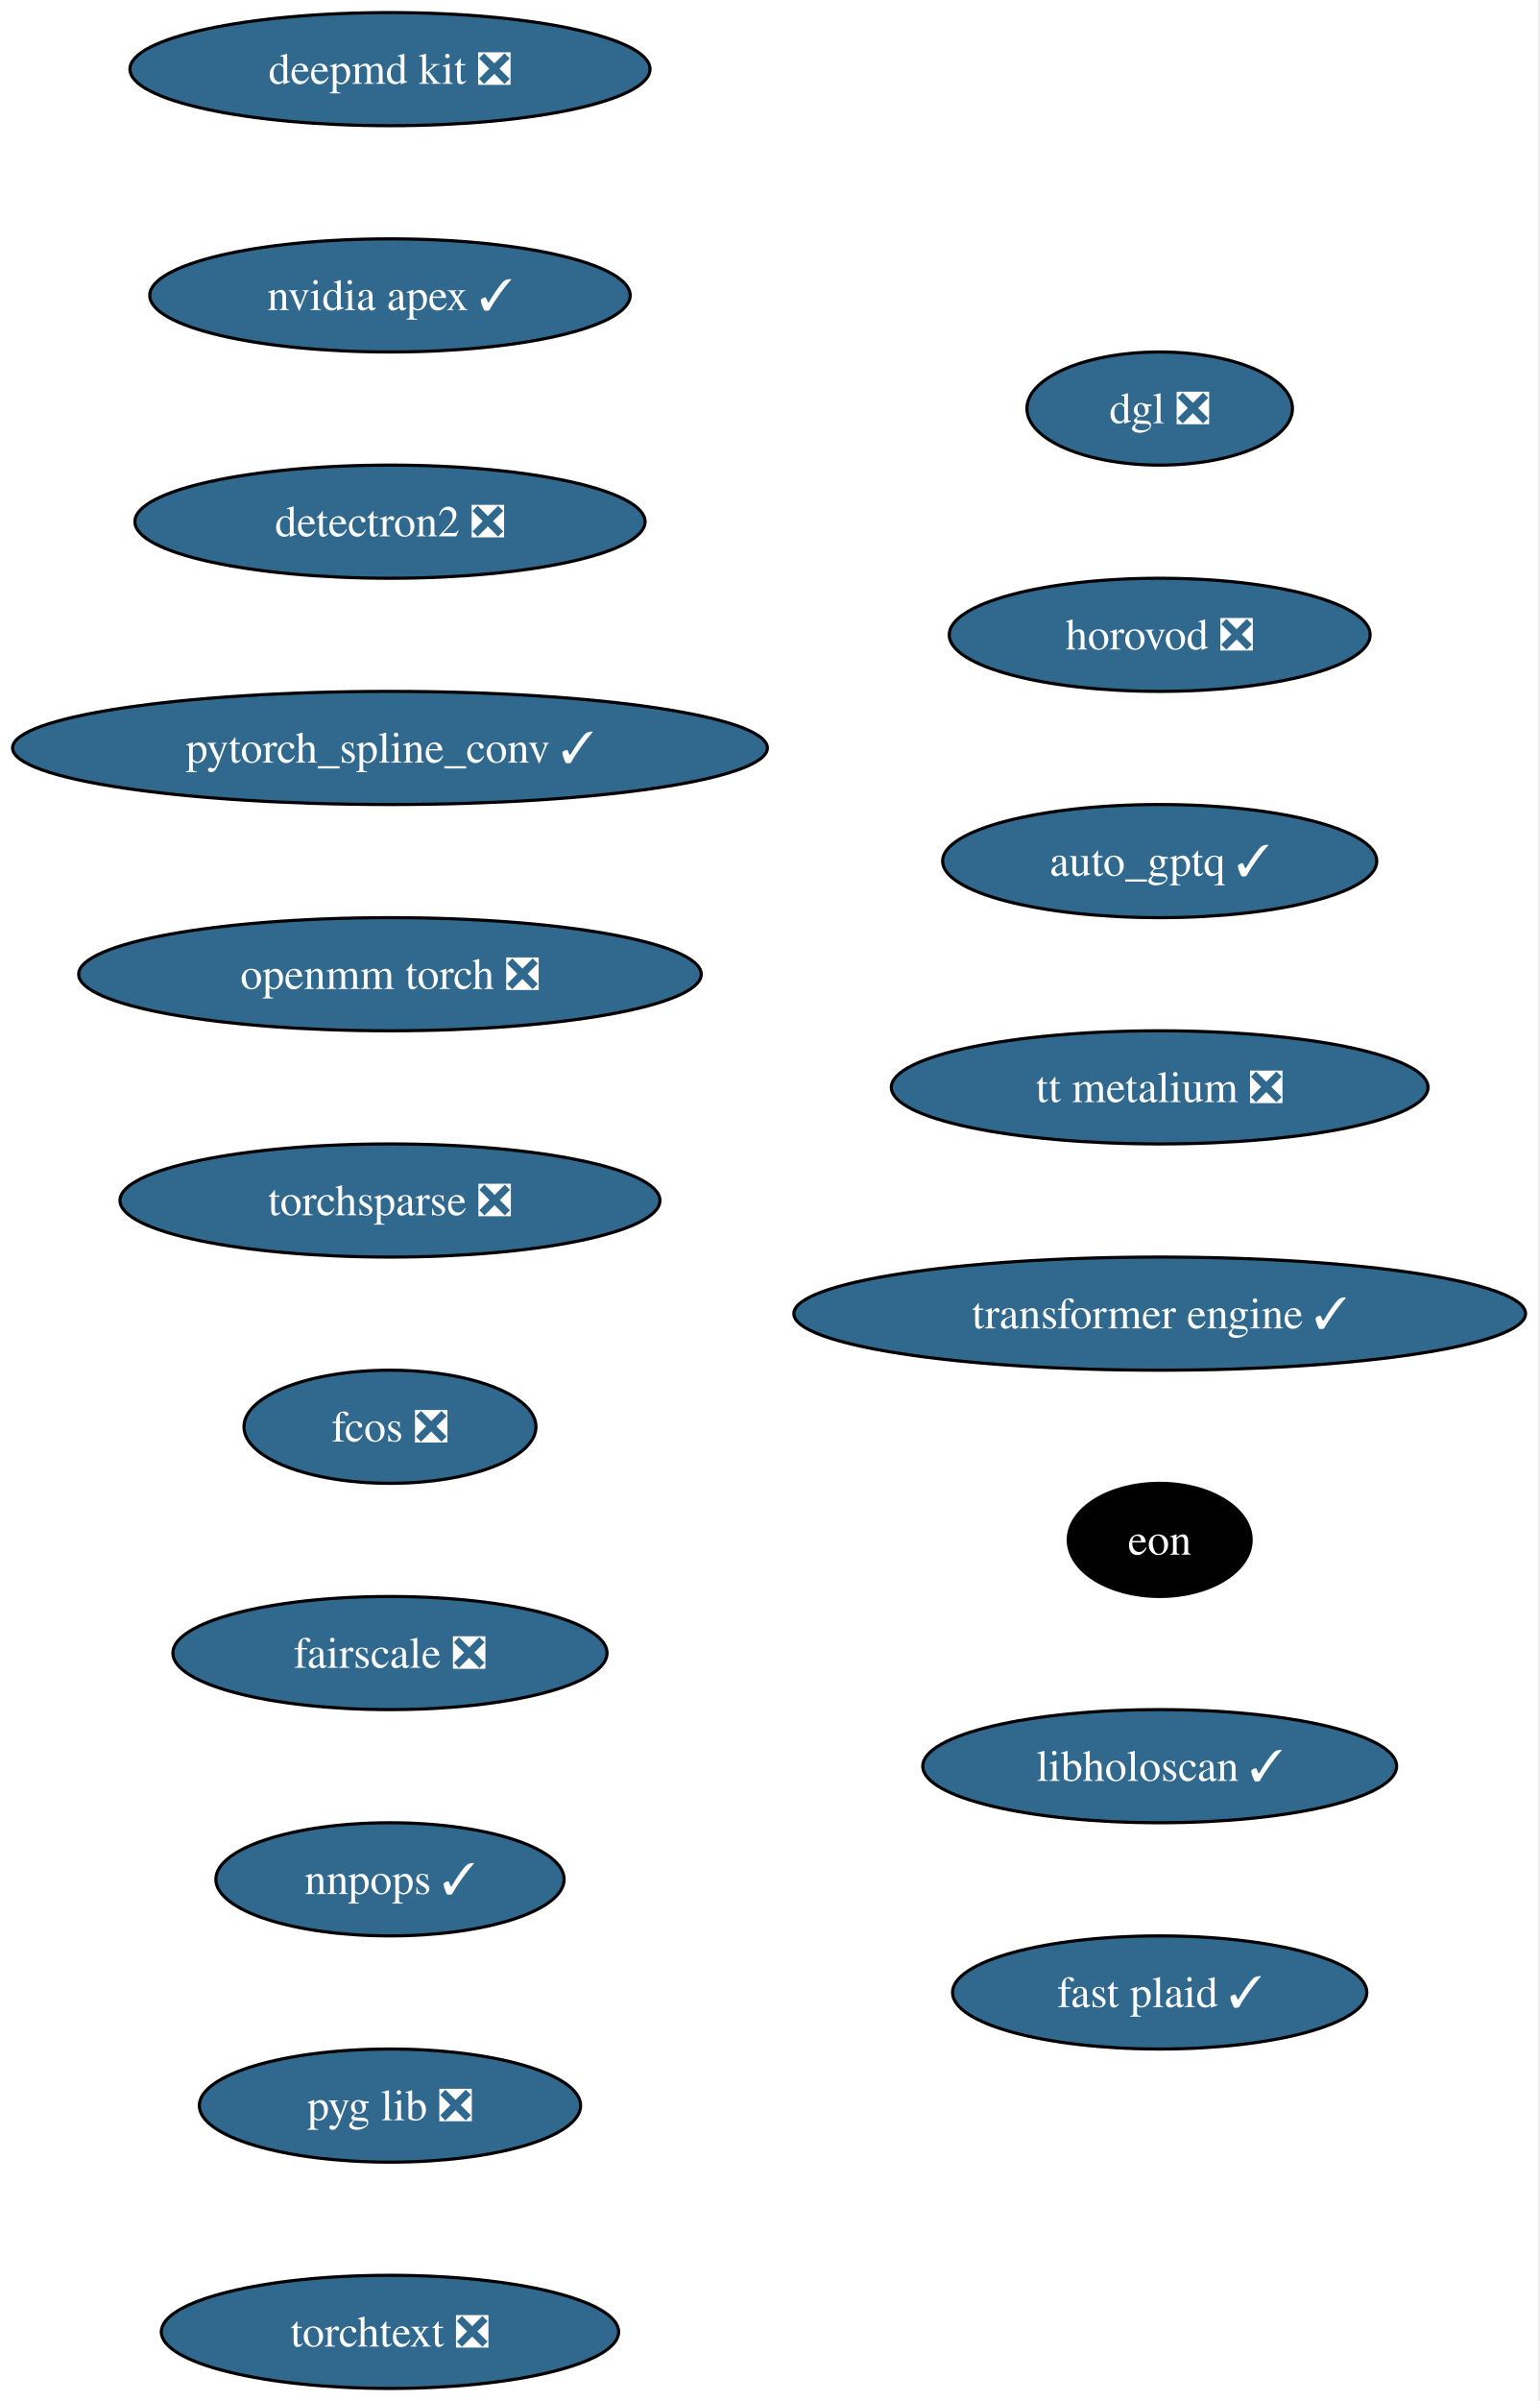
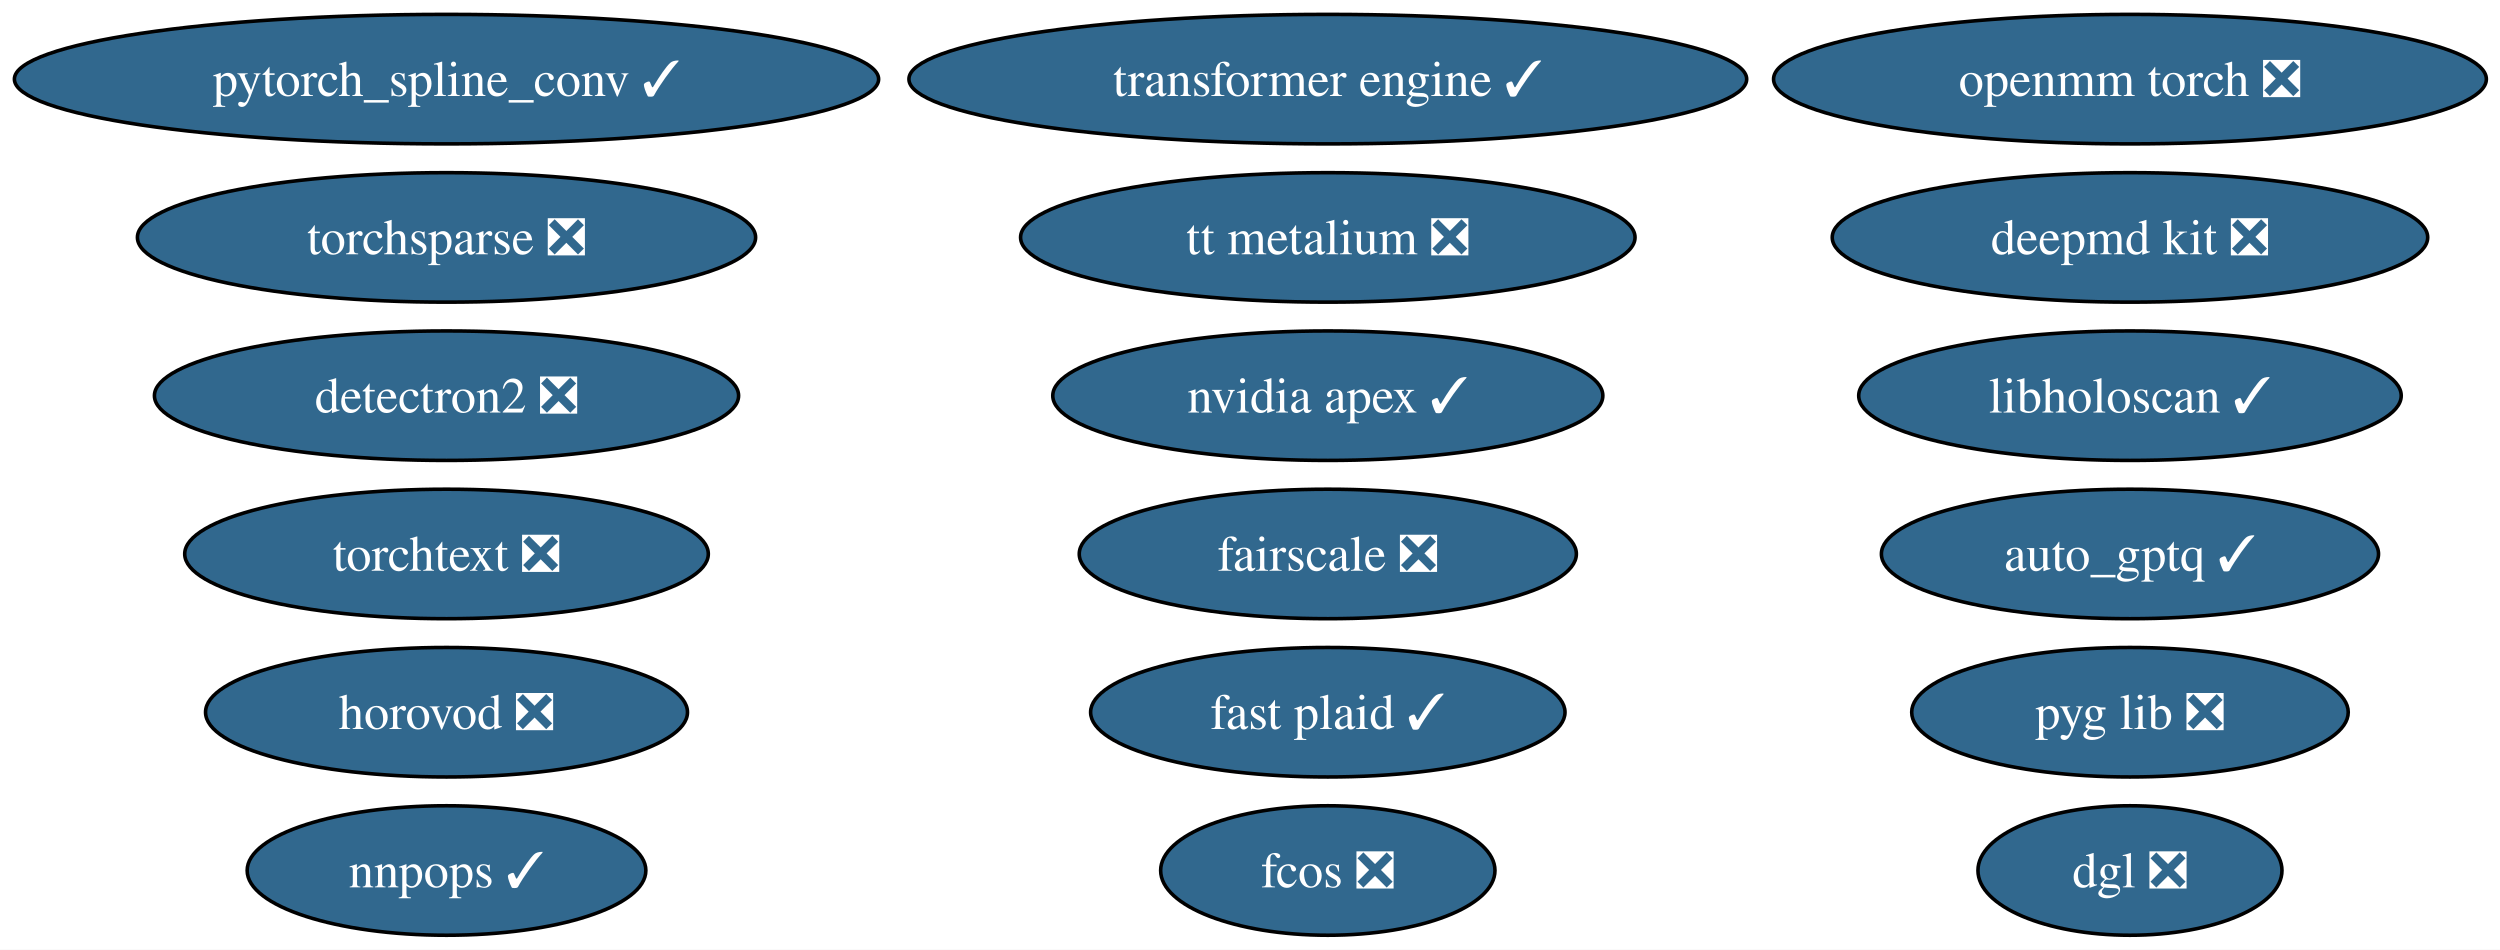
- <svg xmlns="http://www.w3.org/2000/svg" xmlns:xlink="http://www.w3.org/1999/xlink" width="490pt" height="764pt" viewBox="0.00 0.00 490.00 764.00">
-   <g id="graph0" class="graph" transform="scale(1 1) rotate(0) translate(4 760)">
-     <polygon fill="white" stroke="none" points="-4,4 -4,-760 485.57,-760 485.57,4 -4,4" />
+ <svg xmlns="http://www.w3.org/2000/svg" xmlns:xlink="http://www.w3.org/1999/xlink" width="695pt" height="264pt" viewBox="0.00 0.00 695.00 264.00">
+   <g id="graph0" class="graph" transform="scale(1 1) rotate(0) translate(4 260)">
+     <polygon fill="white" stroke="none" points="-4,4 -4,-260 691.21,-260 691.21,4 -4,4" />
    <g id="node1" class="node">
      <g id="a_node1">
        <a xlink:href="https://github.com/conda-forge/deepmd-kit-feedstock/pull/135" xlink:title="deepmd kit ❎">
-           <ellipse fill="#31688e" stroke="black" cx="120.13" cy="-738" rx="82.77" ry="18" />
-           <text xml:space="preserve" text-anchor="middle" x="120.13" y="-733.33" font-family="Times,serif" font-size="14.00" fill="white">deepmd kit ❎</text>
+           <ellipse fill="#31688e" stroke="black" cx="588.13" cy="-194" rx="82.77" ry="18" />
+           <text xml:space="preserve" text-anchor="middle" x="588.13" y="-189.32" font-family="Times,serif" font-size="14.00" fill="white">deepmd kit ❎</text>
        </a>
      </g>
    </g>
    <g id="node2" class="node">
      <g id="a_node2">
        <a xlink:href="https://github.com/conda-forge/nvidia-apex-feedstock/pull/71" xlink:title="nvidia apex ✓">
-           <ellipse fill="#31688e" stroke="black" cx="120.13" cy="-666" rx="76.46" ry="18" />
-           <text xml:space="preserve" text-anchor="middle" x="120.13" y="-661.33" font-family="Times,serif" font-size="14.00" fill="white">nvidia apex ✓</text>
+           <ellipse fill="#31688e" stroke="black" cx="365.13" cy="-150" rx="76.46" ry="18" />
+           <text xml:space="preserve" text-anchor="middle" x="365.13" y="-145.32" font-family="Times,serif" font-size="14.00" fill="white">nvidia apex ✓</text>
        </a>
      </g>
    </g>
    <g id="node3" class="node">
      <g id="a_node3">
        <a xlink:href="https://github.com/conda-forge/detectron2-feedstock/pull/60" xlink:title="detectron2 ❎">
-           <ellipse fill="#31688e" stroke="black" cx="120.13" cy="-594" rx="81.2" ry="18" />
-           <text xml:space="preserve" text-anchor="middle" x="120.13" y="-589.33" font-family="Times,serif" font-size="14.00" fill="white">detectron2 ❎</text>
+           <ellipse fill="#31688e" stroke="black" cx="120.13" cy="-150" rx="81.2" ry="18" />
+           <text xml:space="preserve" text-anchor="middle" x="120.13" y="-145.32" font-family="Times,serif" font-size="14.00" fill="white">detectron2 ❎</text>
        </a>
      </g>
    </g>
    <g id="node4" class="node">
      <g id="a_node4">
        <a xlink:href="https://github.com/conda-forge/pytorch_spline_conv-feedstock/pull/53" xlink:title="pytorch_spline_conv ✓">
-           <ellipse fill="#31688e" stroke="black" cx="120.13" cy="-522" rx="120.13" ry="18" />
-           <text xml:space="preserve" text-anchor="middle" x="120.13" y="-517.33" font-family="Times,serif" font-size="14.00" fill="white">pytorch_spline_conv ✓</text>
+           <ellipse fill="#31688e" stroke="black" cx="120.13" cy="-238" rx="120.13" ry="18" />
+           <text xml:space="preserve" text-anchor="middle" x="120.13" y="-233.32" font-family="Times,serif" font-size="14.00" fill="white">pytorch_spline_conv ✓</text>
        </a>
      </g>
    </g>
    <g id="node5" class="node">
      <g id="a_node5">
        <a xlink:href="https://github.com/conda-forge/openmm-torch-feedstock/pull/78" xlink:title="openmm torch ❎">
-           <ellipse fill="#31688e" stroke="black" cx="120.13" cy="-450" rx="99.08" ry="18" />
-           <text xml:space="preserve" text-anchor="middle" x="120.13" y="-445.32" font-family="Times,serif" font-size="14.00" fill="white">openmm torch ❎</text>
+           <ellipse fill="#31688e" stroke="black" cx="588.13" cy="-238" rx="99.08" ry="18" />
+           <text xml:space="preserve" text-anchor="middle" x="588.13" y="-233.32" font-family="Times,serif" font-size="14.00" fill="white">openmm torch ❎</text>
        </a>
      </g>
    </g>
    <g id="node6" class="node">
      <g id="a_node6">
        <a xlink:href="https://github.com/conda-forge/torchsparse-feedstock/pull/49" xlink:title="torchsparse ❎">
-           <ellipse fill="#31688e" stroke="black" cx="120.13" cy="-378" rx="85.93" ry="18" />
-           <text xml:space="preserve" text-anchor="middle" x="120.13" y="-373.32" font-family="Times,serif" font-size="14.00" fill="white">torchsparse ❎</text>
+           <ellipse fill="#31688e" stroke="black" cx="120.13" cy="-194" rx="85.93" ry="18" />
+           <text xml:space="preserve" text-anchor="middle" x="120.13" y="-189.32" font-family="Times,serif" font-size="14.00" fill="white">torchsparse ❎</text>
        </a>
      </g>
    </g>
    <g id="node7" class="node">
      <g id="a_node7">
        <a xlink:href="https://github.com/conda-forge/fcos-feedstock/pull/33" xlink:title="fcos ❎">
-           <ellipse fill="#31688e" stroke="black" cx="120.13" cy="-306" rx="46.47" ry="18" />
-           <text xml:space="preserve" text-anchor="middle" x="120.13" y="-301.32" font-family="Times,serif" font-size="14.00" fill="white">fcos ❎</text>
+           <ellipse fill="#31688e" stroke="black" cx="365.13" cy="-18" rx="46.47" ry="18" />
+           <text xml:space="preserve" text-anchor="middle" x="365.13" y="-13.32" font-family="Times,serif" font-size="14.00" fill="white">fcos ❎</text>
        </a>
      </g>
    </g>
    <g id="node8" class="node">
      <g id="a_node8">
        <a xlink:href="https://github.com/conda-forge/fairscale-feedstock/pull/48" xlink:title="fairscale ❎">
-           <ellipse fill="#31688e" stroke="black" cx="120.13" cy="-234" rx="69.1" ry="18" />
-           <text xml:space="preserve" text-anchor="middle" x="120.13" y="-229.32" font-family="Times,serif" font-size="14.00" fill="white">fairscale ❎</text>
+           <ellipse fill="#31688e" stroke="black" cx="365.13" cy="-106" rx="69.1" ry="18" />
+           <text xml:space="preserve" text-anchor="middle" x="365.13" y="-101.33" font-family="Times,serif" font-size="14.00" fill="white">fairscale ❎</text>
        </a>
      </g>
    </g>
    <g id="node9" class="node">
      <g id="a_node9">
        <a xlink:href="https://github.com/conda-forge/nnpops-feedstock/pull/58" xlink:title="nnpops ✓">
-           <ellipse fill="#31688e" stroke="black" cx="120.13" cy="-162" rx="55.42" ry="18" />
-           <text xml:space="preserve" text-anchor="middle" x="120.13" y="-157.32" font-family="Times,serif" font-size="14.00" fill="white">nnpops ✓</text>
+           <ellipse fill="#31688e" stroke="black" cx="120.13" cy="-18" rx="55.42" ry="18" />
+           <text xml:space="preserve" text-anchor="middle" x="120.13" y="-13.32" font-family="Times,serif" font-size="14.00" fill="white">nnpops ✓</text>
        </a>
      </g>
    </g>
    <g id="node10" class="node">
      <g id="a_node10">
        <a xlink:href="https://github.com/conda-forge/pyg-lib-feedstock/pull/54" xlink:title="pyg lib ❎">
-           <ellipse fill="#31688e" stroke="black" cx="120.13" cy="-90" rx="60.68" ry="18" />
-           <text xml:space="preserve" text-anchor="middle" x="120.13" y="-85.33" font-family="Times,serif" font-size="14.00" fill="white">pyg lib ❎</text>
+           <ellipse fill="#31688e" stroke="black" cx="588.13" cy="-62" rx="60.68" ry="18" />
+           <text xml:space="preserve" text-anchor="middle" x="588.13" y="-57.33" font-family="Times,serif" font-size="14.00" fill="white">pyg lib ❎</text>
        </a>
      </g>
    </g>
    <g id="node11" class="node">
      <g id="a_node11">
        <a xlink:href="https://github.com/conda-forge/torchtext-feedstock/pull/41" xlink:title="torchtext ❎">
-           <ellipse fill="#31688e" stroke="black" cx="120.13" cy="-18" rx="72.78" ry="18" />
-           <text xml:space="preserve" text-anchor="middle" x="120.13" y="-13.32" font-family="Times,serif" font-size="14.00" fill="white">torchtext ❎</text>
+           <ellipse fill="#31688e" stroke="black" cx="120.13" cy="-106" rx="72.78" ry="18" />
+           <text xml:space="preserve" text-anchor="middle" x="120.13" y="-101.33" font-family="Times,serif" font-size="14.00" fill="white">torchtext ❎</text>
        </a>
      </g>
    </g>
    <g id="node12" class="node">
      <g id="a_node12">
        <a xlink:href="https://github.com/conda-forge/dgl-feedstock/pull/68" xlink:title="dgl ❎">
-           <ellipse fill="#31688e" stroke="black" cx="365.13" cy="-630" rx="42.26" ry="18" />
-           <text xml:space="preserve" text-anchor="middle" x="365.13" y="-625.33" font-family="Times,serif" font-size="14.00" fill="white">dgl ❎</text>
+           <ellipse fill="#31688e" stroke="black" cx="588.13" cy="-18" rx="42.26" ry="18" />
+           <text xml:space="preserve" text-anchor="middle" x="588.13" y="-13.32" font-family="Times,serif" font-size="14.00" fill="white">dgl ❎</text>
        </a>
      </g>
    </g>
    <g id="node13" class="node">
      <g id="a_node13">
        <a xlink:href="https://github.com/conda-forge/horovod-feedstock/pull/55" xlink:title="horovod ❎">
-           <ellipse fill="#31688e" stroke="black" cx="365.13" cy="-558" rx="66.99" ry="18" />
-           <text xml:space="preserve" text-anchor="middle" x="365.13" y="-553.33" font-family="Times,serif" font-size="14.00" fill="white">horovod ❎</text>
+           <ellipse fill="#31688e" stroke="black" cx="120.13" cy="-62" rx="66.99" ry="18" />
+           <text xml:space="preserve" text-anchor="middle" x="120.13" y="-57.33" font-family="Times,serif" font-size="14.00" fill="white">horovod ❎</text>
        </a>
      </g>
    </g>
    <g id="node14" class="node">
      <g id="a_node14">
        <a xlink:href="https://github.com/conda-forge/auto_gptq-feedstock/pull/25" xlink:title="auto_gptq ✓">
-           <ellipse fill="#31688e" stroke="black" cx="365.13" cy="-486" rx="69.1" ry="18" />
-           <text xml:space="preserve" text-anchor="middle" x="365.13" y="-481.32" font-family="Times,serif" font-size="14.00" fill="white">auto_gptq ✓</text>
+           <ellipse fill="#31688e" stroke="black" cx="588.13" cy="-106" rx="69.1" ry="18" />
+           <text xml:space="preserve" text-anchor="middle" x="588.13" y="-101.33" font-family="Times,serif" font-size="14.00" fill="white">auto_gptq ✓</text>
        </a>
      </g>
    </g>
    <g id="node15" class="node">
      <g id="a_node15">
        <a xlink:href="https://github.com/conda-forge/tt-metalium-feedstock/pull/25" xlink:title="tt metalium ❎">
-           <ellipse fill="#31688e" stroke="black" cx="365.13" cy="-414" rx="85.41" ry="18" />
-           <text xml:space="preserve" text-anchor="middle" x="365.13" y="-409.32" font-family="Times,serif" font-size="14.00" fill="white">tt metalium ❎</text>
+           <ellipse fill="#31688e" stroke="black" cx="365.13" cy="-194" rx="85.41" ry="18" />
+           <text xml:space="preserve" text-anchor="middle" x="365.13" y="-189.32" font-family="Times,serif" font-size="14.00" fill="white">tt metalium ❎</text>
        </a>
      </g>
    </g>
    <g id="node16" class="node">
      <g id="a_node16">
        <a xlink:href="https://github.com/conda-forge/transformer-engine-feedstock/pull/49" xlink:title="transformer engine ✓">
-           <ellipse fill="#31688e" stroke="black" cx="365.13" cy="-342" rx="116.45" ry="18" />
-           <text xml:space="preserve" text-anchor="middle" x="365.13" y="-337.32" font-family="Times,serif" font-size="14.00" fill="white">transformer engine ✓</text>
+           <ellipse fill="#31688e" stroke="black" cx="365.13" cy="-238" rx="116.45" ry="18" />
+           <text xml:space="preserve" text-anchor="middle" x="365.13" y="-233.32" font-family="Times,serif" font-size="14.00" fill="white">transformer engine ✓</text>
        </a>
      </g>
    </g>
    <g id="node17" class="node">
      <g id="a_node17">
-         <a xlink:href="https://github.com/conda-forge/eon-feedstock" xlink:title="eon">
-           <ellipse fill="#000000" stroke="black" cx="365.13" cy="-270" rx="29.11" ry="18" />
-           <text xml:space="preserve" text-anchor="middle" x="365.13" y="-265.32" font-family="Times,serif" font-size="14.00" fill="white">eon</text>
+         <a xlink:href="https://github.com/conda-forge/libholoscan-feedstock/pull/17" xlink:title="libholoscan ✓">
+           <ellipse fill="#31688e" stroke="black" cx="588.13" cy="-150" rx="75.41" ry="18" />
+           <text xml:space="preserve" text-anchor="middle" x="588.13" y="-145.32" font-family="Times,serif" font-size="14.00" fill="white">libholoscan ✓</text>
        </a>
      </g>
    </g>
    <g id="node18" class="node">
      <g id="a_node18">
-         <a xlink:href="https://github.com/conda-forge/libholoscan-feedstock/pull/17" xlink:title="libholoscan ✓">
-           <ellipse fill="#31688e" stroke="black" cx="365.13" cy="-198" rx="75.41" ry="18" />
-           <text xml:space="preserve" text-anchor="middle" x="365.13" y="-193.32" font-family="Times,serif" font-size="14.00" fill="white">libholoscan ✓</text>
-         </a>
-       </g>
-     </g>
-     <g id="node19" class="node">
-       <g id="a_node19">
        <a xlink:href="https://github.com/conda-forge/fast-plaid-feedstock/pull/5" xlink:title="fast plaid ✓">
-           <ellipse fill="#31688e" stroke="black" cx="365.13" cy="-126" rx="65.94" ry="18" />
-           <text xml:space="preserve" text-anchor="middle" x="365.13" y="-121.33" font-family="Times,serif" font-size="14.00" fill="white">fast plaid ✓</text>
+           <ellipse fill="#31688e" stroke="black" cx="365.13" cy="-62" rx="65.94" ry="18" />
+           <text xml:space="preserve" text-anchor="middle" x="365.13" y="-57.33" font-family="Times,serif" font-size="14.00" fill="white">fast plaid ✓</text>
        </a>
      </g>
    </g>
  </g>
</svg>
